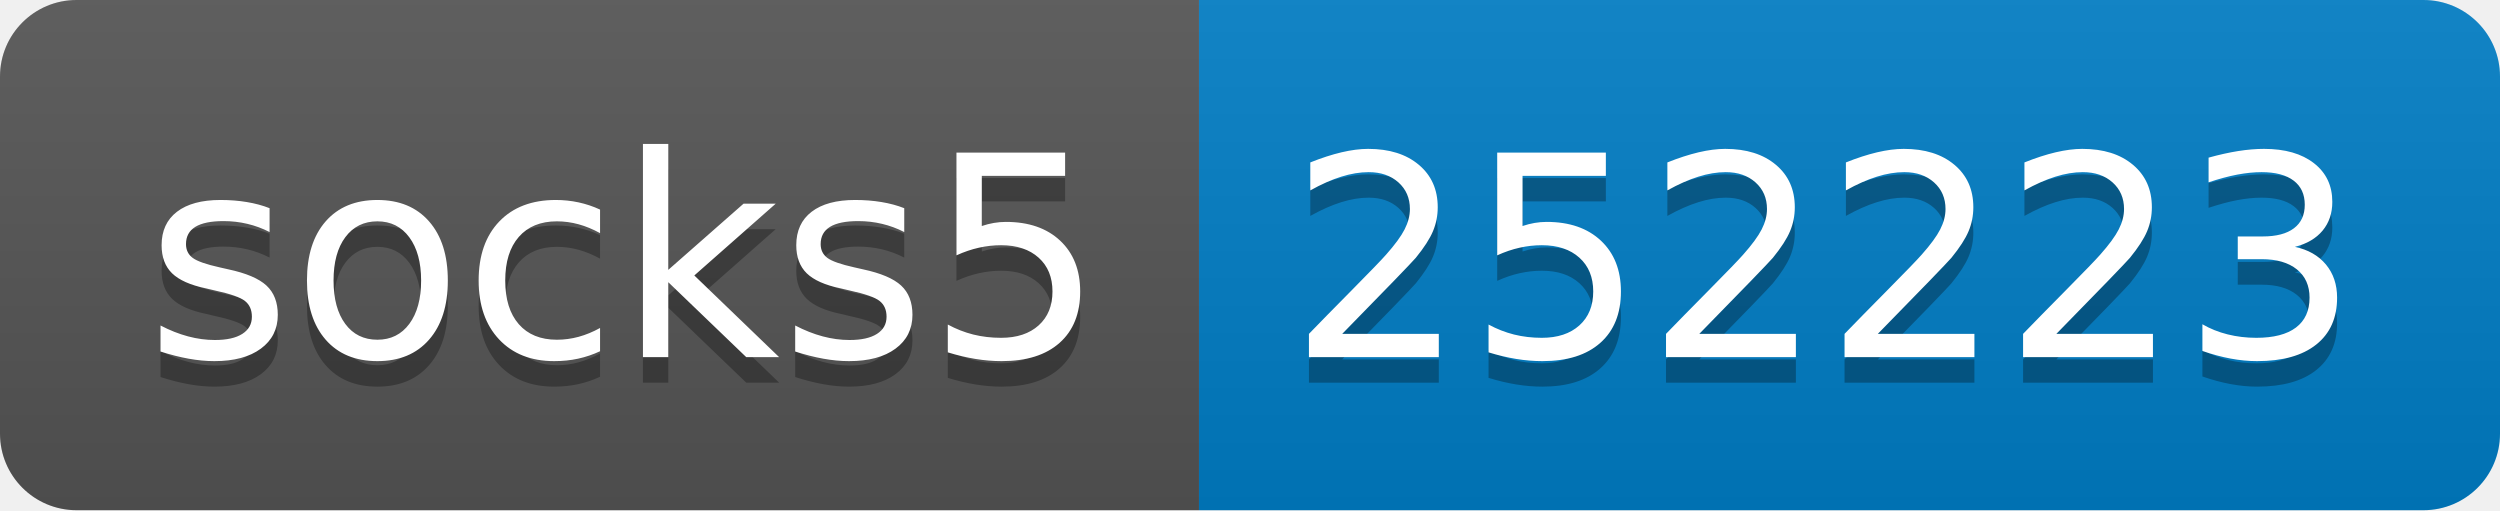
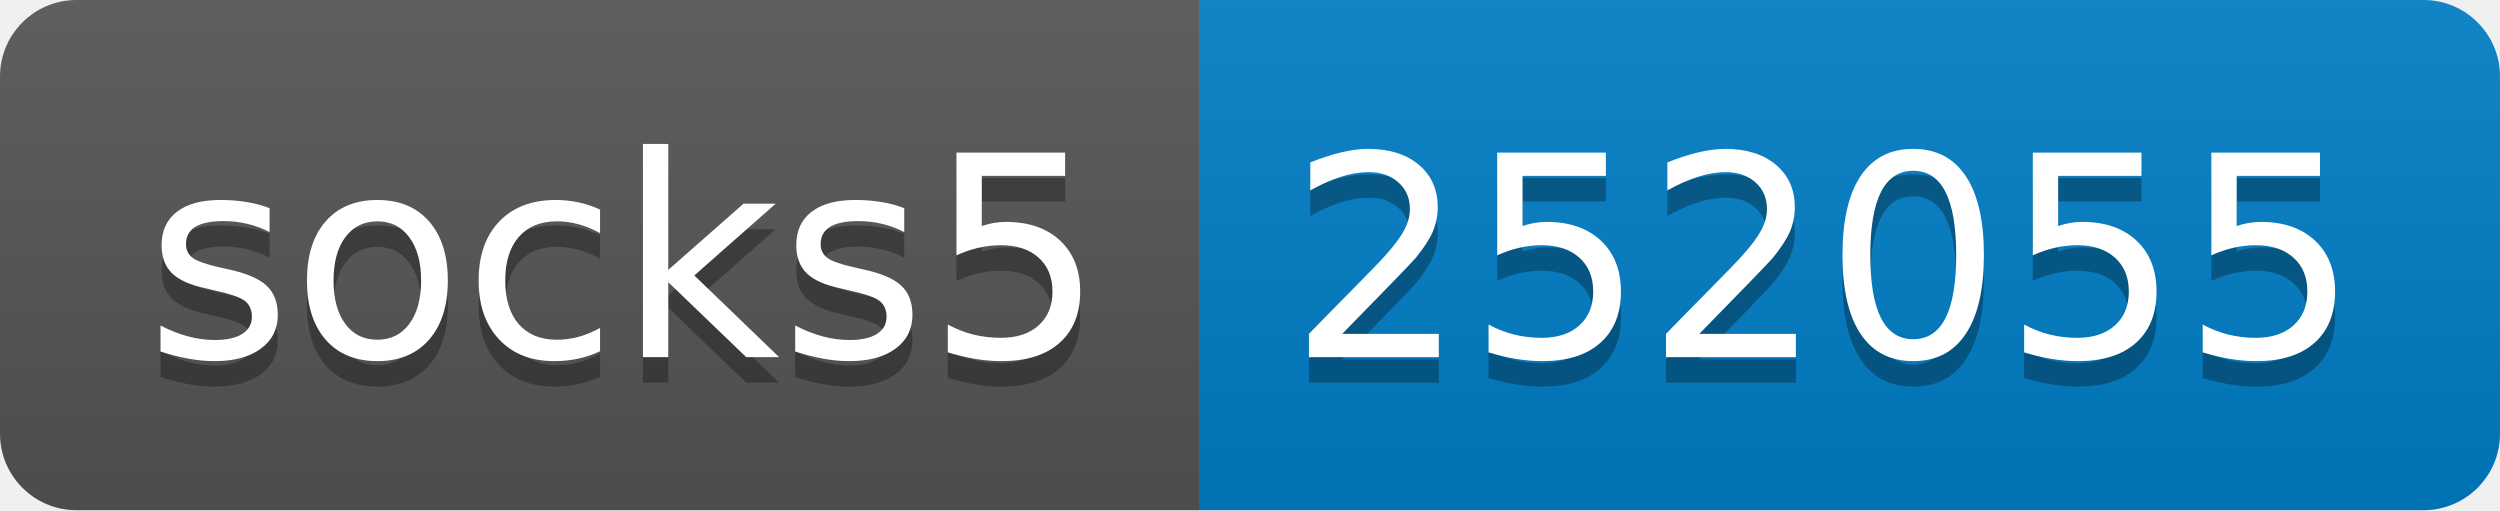
- <svg xmlns="http://www.w3.org/2000/svg" width="98" height="20" role="img" aria-label="socks5: 252223">
+ <svg xmlns="http://www.w3.org/2000/svg" width="98" height="20" role="img" aria-label="socks5: 252055">
  <linearGradient id="s" x2="0" y2="100%">
    <stop offset="0" stop-color="#bbb" stop-opacity=".1" />
    <stop offset="1" stop-opacity=".1" />
  </linearGradient>
  <clipPath id="r">
    <rect width="98" height="20" rx="3" fill="#fff" />
  </clipPath>
  <g clip-path="url(#r)">
    <rect width="47" height="20" fill="#555" />
    <rect x="47" width="51" height="20" fill="#007ec6" />
    <rect width="98" height="20" fill="url(#s)" />
  </g>
  <g fill="#fff" text-anchor="middle" font-family="Verdana,Geneva,DejaVu Sans,sans-serif" text-rendering="geometricPrecision" font-size="110">
    <text aria-hidden="true" x="245" y="150" fill="#010101" fill-opacity=".3" transform="scale(.1)" textLength="370">socks5</text>
    <text x="245" y="140" transform="scale(.1)" fill="#fff" textLength="370">socks5</text>
-     <text aria-hidden="true" x="715" y="150" fill="#010101" fill-opacity=".3" transform="scale(.1)" textLength="410">252223</text>
-     <text x="715" y="140" transform="scale(.1)" fill="#fff" textLength="410">252223</text>
+     <text aria-hidden="true" x="715" y="150" fill="#010101" fill-opacity=".3" transform="scale(.1)" textLength="410">252055</text>
+     <text x="715" y="140" transform="scale(.1)" fill="#fff" textLength="410">252055</text>
  </g>
</svg>
